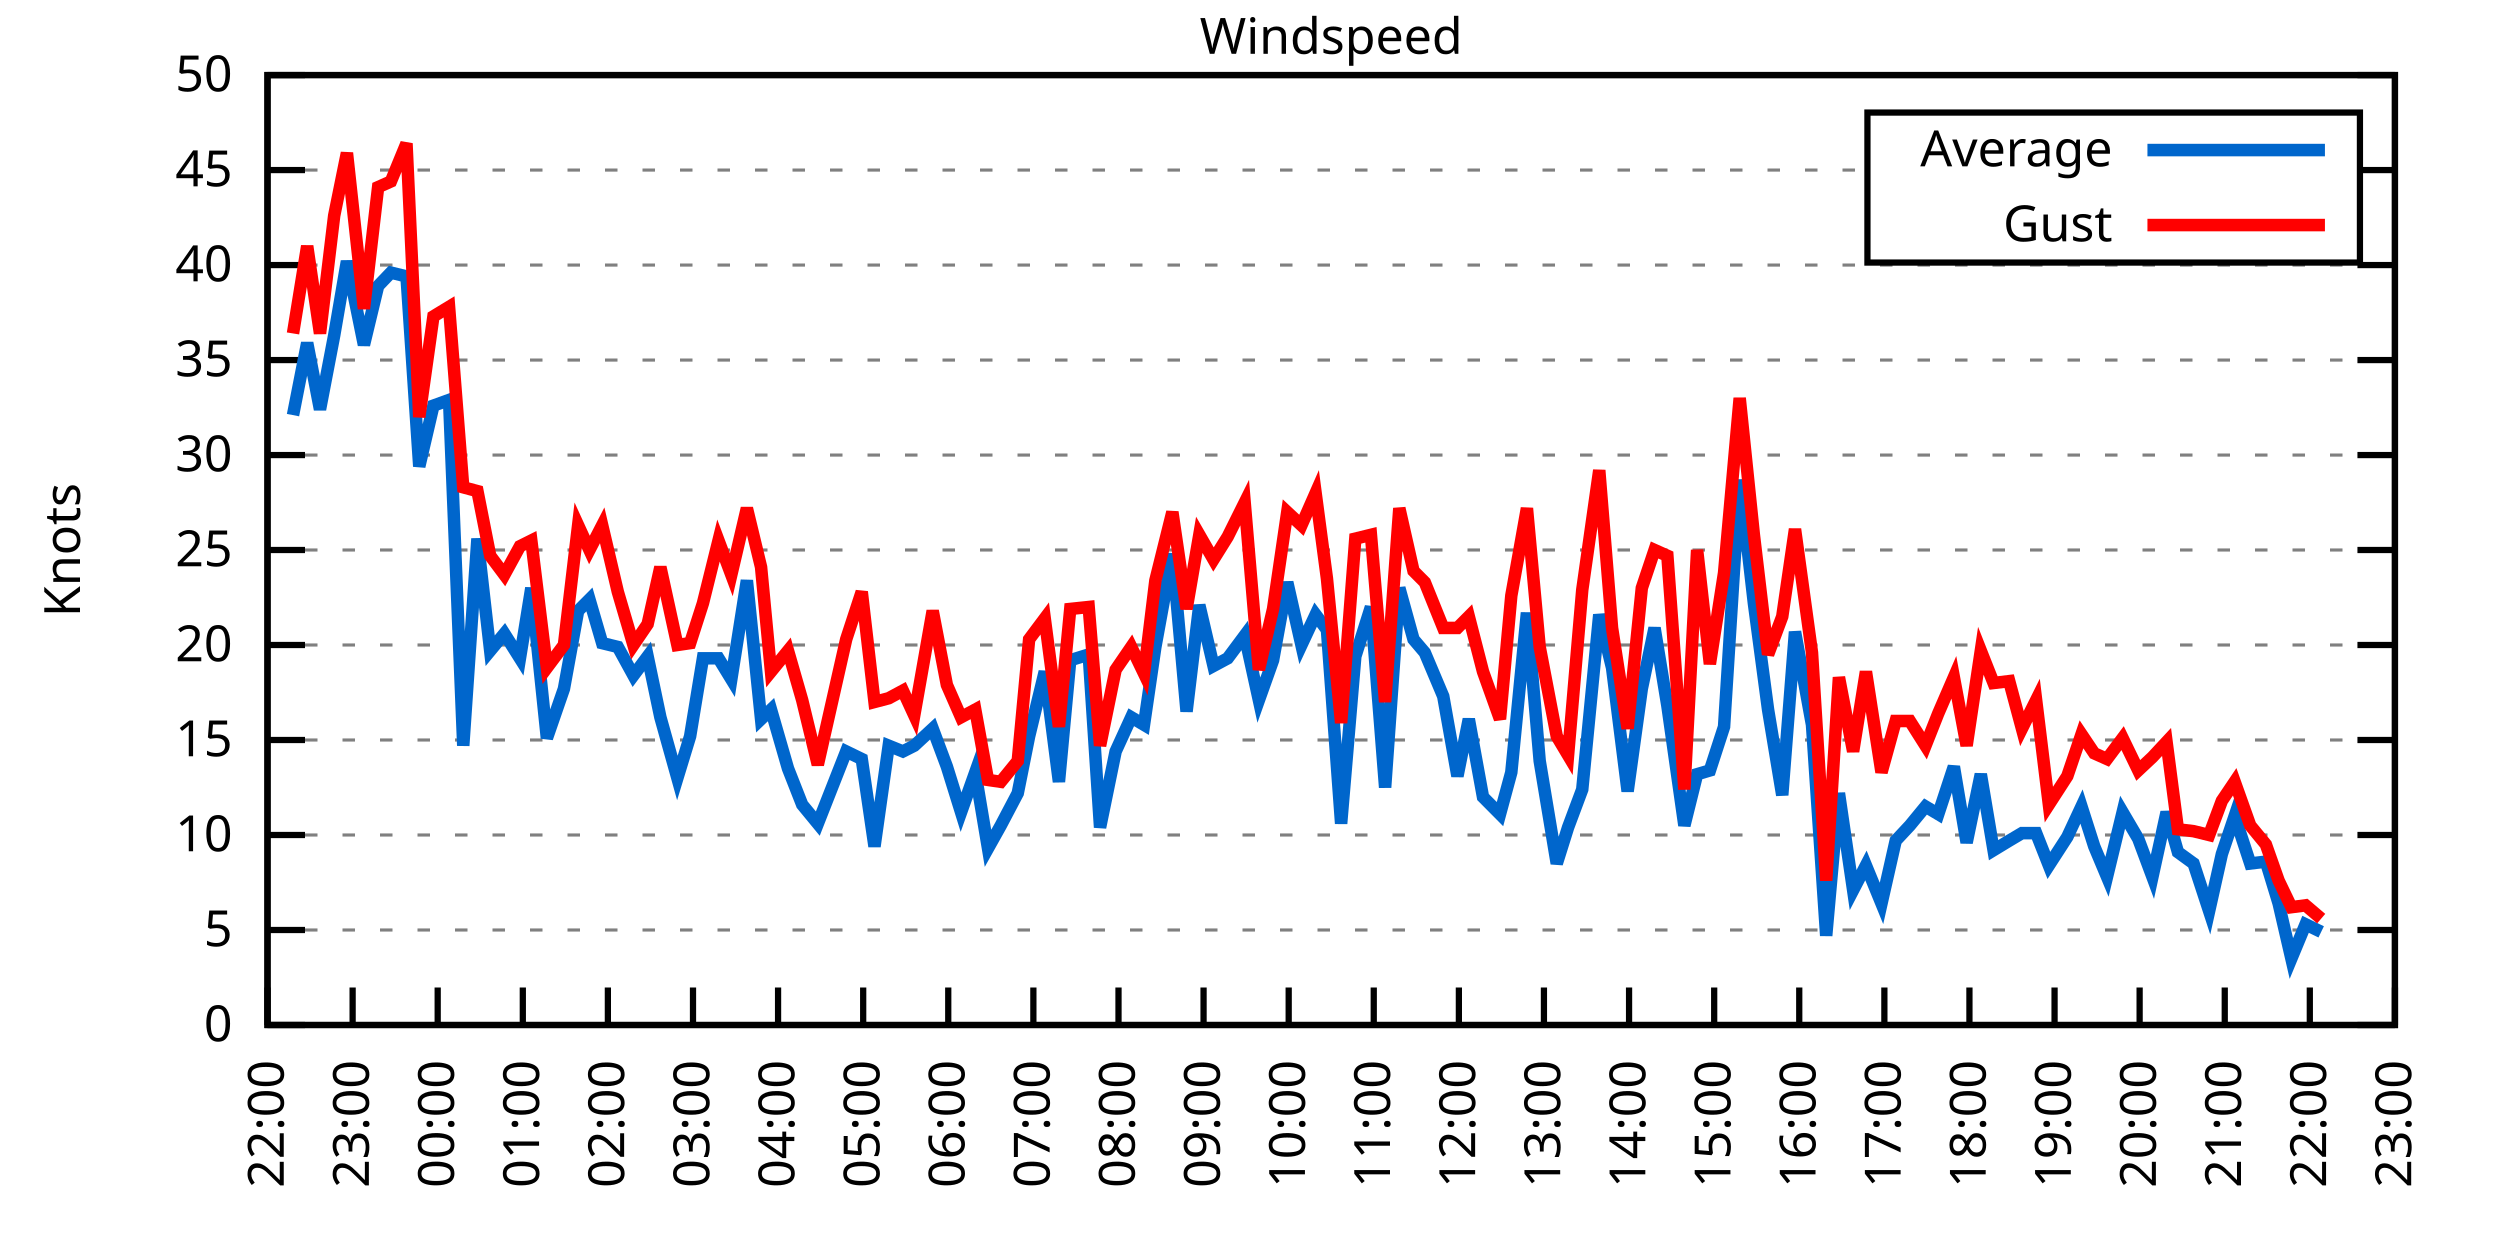
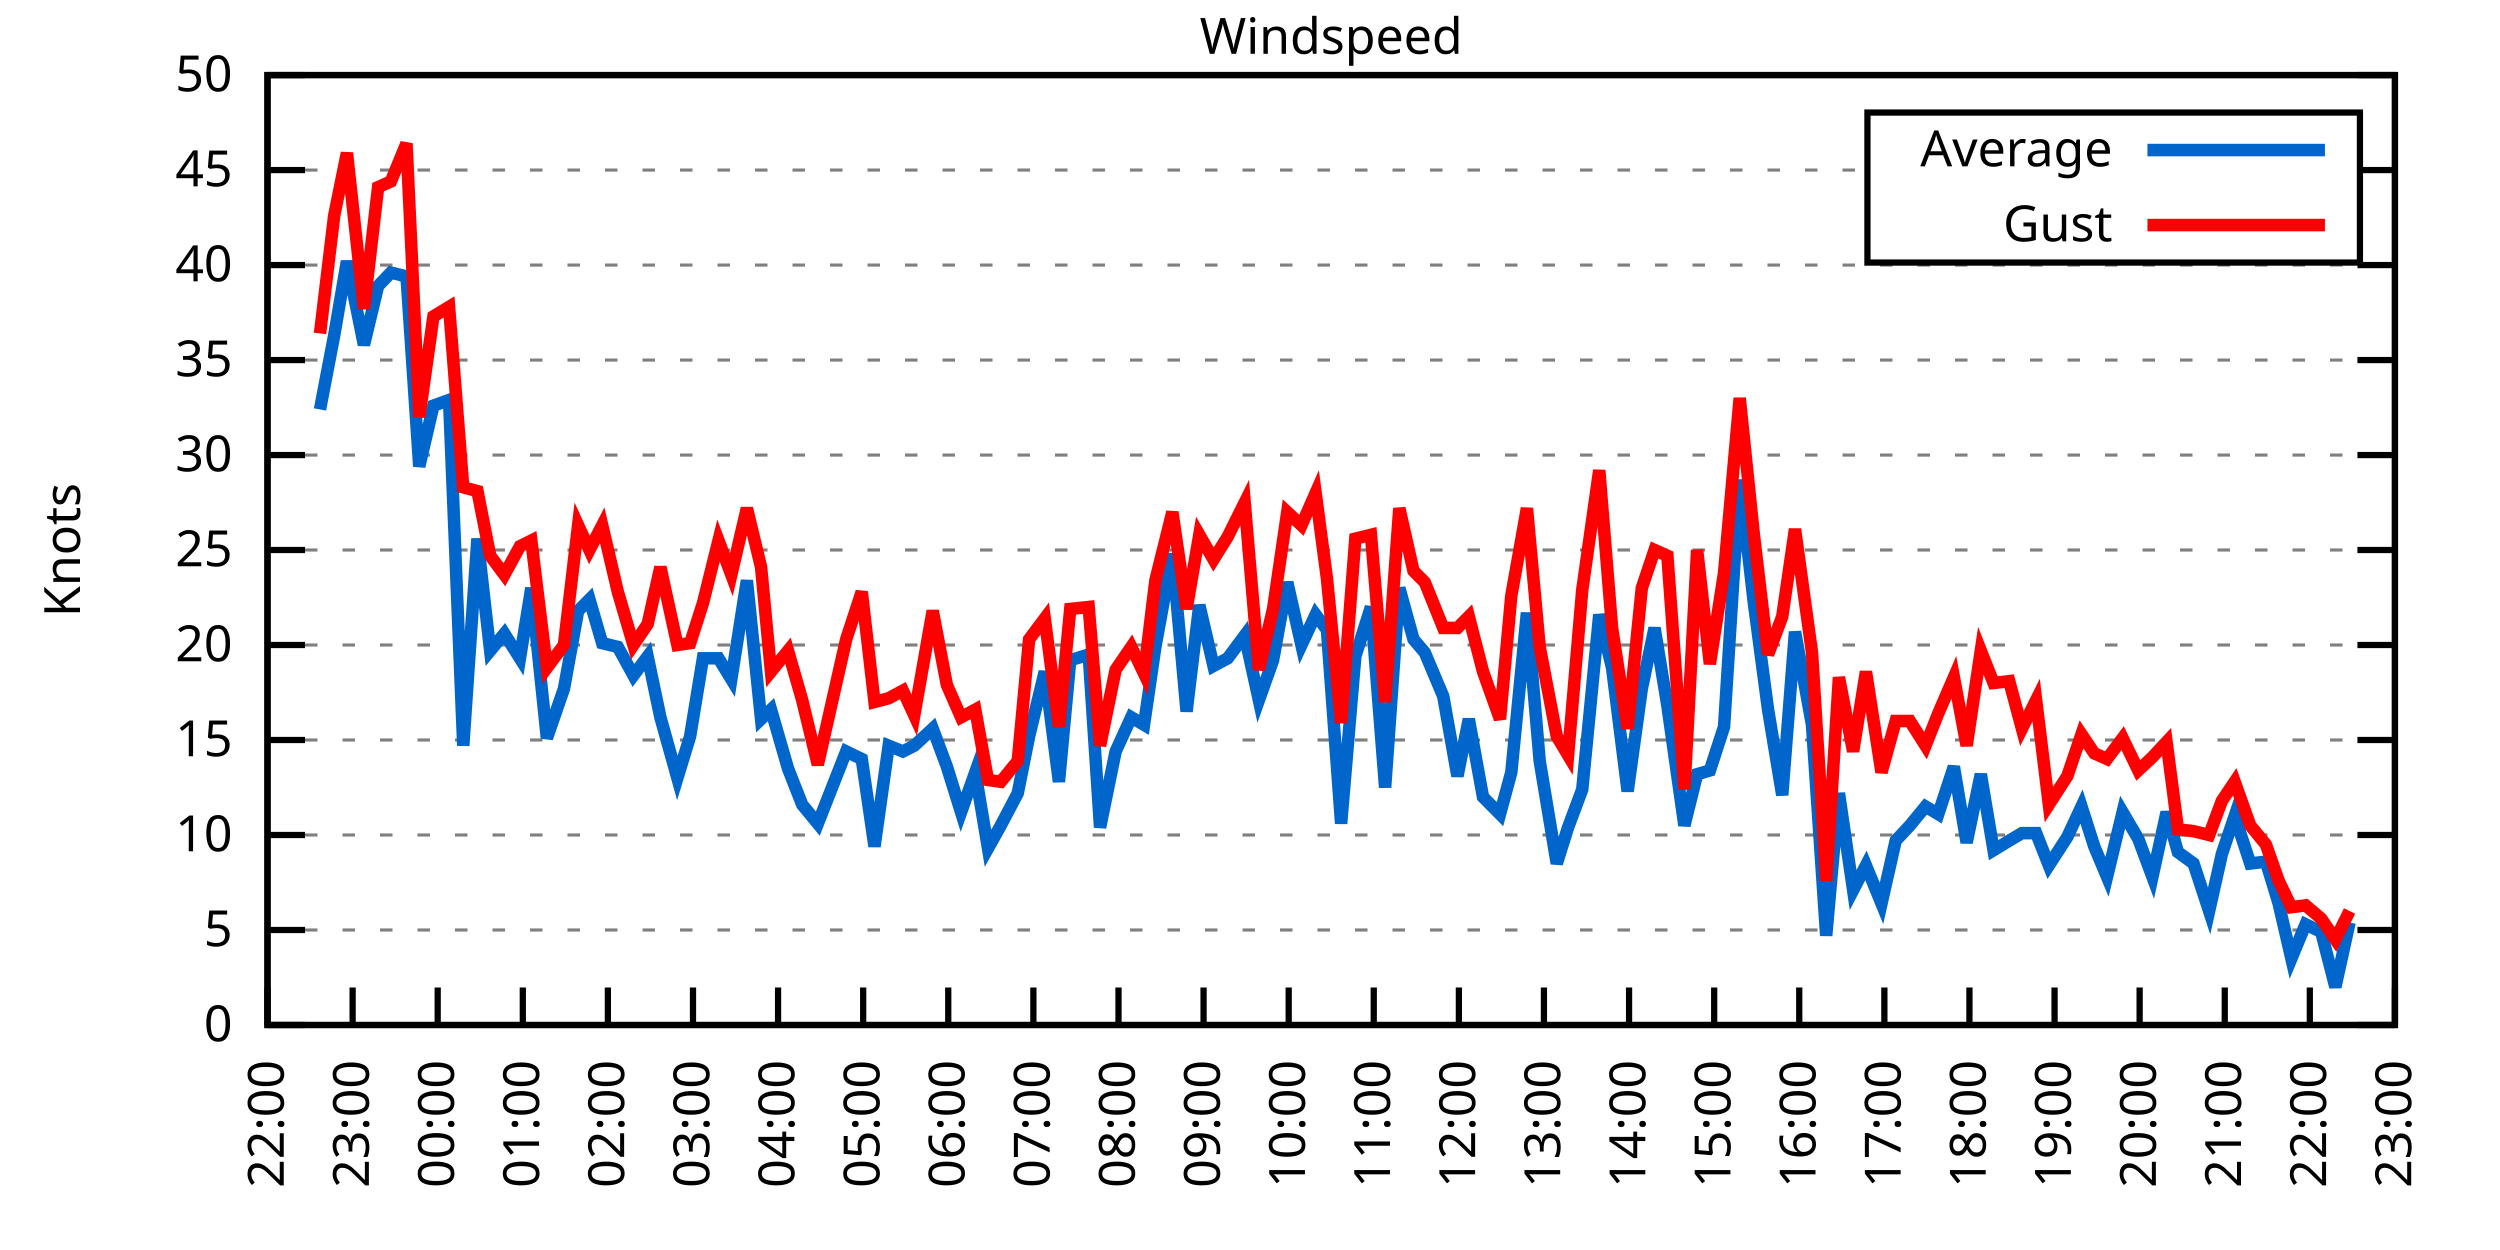
<svg xmlns="http://www.w3.org/2000/svg" xmlns:xlink="http://www.w3.org/1999/xlink" width="400" height="200" viewBox="0 0 400 200">
  <g id="gnuplot_canvas">
    <rect x="0" y="0" width="400" height="200" fill="none" />
    <defs>
      <circle id="gpDot" r="0.5" stroke-width="0.5" stroke="currentColor" />
      <path id="gpPt0" stroke-width="0.333" stroke="currentColor" d="M-1,0 h2 M0,-1 v2" />
      <path id="gpPt1" stroke-width="0.333" stroke="currentColor" d="M-1,-1 L1,1 M1,-1 L-1,1" />
      <path id="gpPt2" stroke-width="0.333" stroke="currentColor" d="M-1,0 L1,0 M0,-1 L0,1 M-1,-1 L1,1 M-1,1 L1,-1" />
      <rect id="gpPt3" stroke-width="0.333" stroke="currentColor" x="-1" y="-1" width="2" height="2" />
      <rect id="gpPt4" stroke-width="0.333" stroke="currentColor" fill="currentColor" x="-1" y="-1" width="2" height="2" />
      <circle id="gpPt5" stroke-width="0.333" stroke="currentColor" cx="0" cy="0" r="1" />
      <use xlink:href="#gpPt5" id="gpPt6" fill="currentColor" stroke="none" />
      <path id="gpPt7" stroke-width="0.333" stroke="currentColor" d="M0,-1.33 L-1.33,0.67 L1.33,0.67 z" />
      <use xlink:href="#gpPt7" id="gpPt8" fill="currentColor" stroke="none" />
      <use xlink:href="#gpPt7" id="gpPt9" stroke="currentColor" transform="rotate(180)" />
      <use xlink:href="#gpPt9" id="gpPt10" fill="currentColor" stroke="none" />
      <use xlink:href="#gpPt3" id="gpPt11" stroke="currentColor" transform="rotate(45)" />
      <use xlink:href="#gpPt11" id="gpPt12" fill="currentColor" stroke="none" />
      <path id="gpPt13" stroke-width="0.333" stroke="currentColor" d="M0,1.330 L1.265,0.411 L0.782,-1.067 L-0.782,-1.076 L-1.265,0.411 z" />
      <use xlink:href="#gpPt13" id="gpPt14" fill="currentColor" stroke="none" />
      <filter id="textbox" filterUnits="objectBoundingBox" x="0" y="0" height="1" width="1">
        <feFlood flood-color="white" flood-opacity="1" result="bgnd" />
        <feComposite in="SourceGraphic" in2="bgnd" operator="atop" />
      </filter>
      <filter id="greybox" filterUnits="objectBoundingBox" x="0" y="0" height="1" width="1">
        <feFlood flood-color="lightgrey" flood-opacity="1" result="grey" />
        <feComposite in="SourceGraphic" in2="grey" operator="atop" />
      </filter>
    </defs>
    <g fill="none" color="white" stroke="currentColor" stroke-width="1.00" stroke-linecap="butt" stroke-linejoin="miter">
</g>
    <g fill="none" color="black" stroke="currentColor" stroke-width="1.00" stroke-linecap="butt" stroke-linejoin="miter">
      <g stroke="none" shape-rendering="crispEdges">
        <polygon fill="rgb(255, 255, 255)" points="42.80,164.00 383.18,164.00 383.18,12.02 42.80,12.02 " />
      </g>
    </g>
    <g fill="none" color="black" stroke="currentColor" stroke-width="1.00" stroke-linecap="butt" stroke-linejoin="miter">
</g>
    <g fill="none" color="black" stroke="black" stroke-width="0.50" stroke-linecap="butt" stroke-linejoin="miter">
</g>
    <g fill="none" color="gray" stroke="currentColor" stroke-width="0.50" stroke-linecap="butt" stroke-linejoin="miter">
      <path stroke="gray" stroke-dasharray="2,4" class="gridline" d="M42.80,164.00 L383.19,164.00  " />
    </g>
    <g fill="none" color="gray" stroke="gray" stroke-width="1.00" stroke-linecap="butt" stroke-linejoin="miter">
</g>
    <g fill="none" color="black" stroke="currentColor" stroke-width="1.00" stroke-linecap="butt" stroke-linejoin="miter">
      <path stroke="black" d="M42.80,164.00 L48.80,164.00 M383.19,164.00 L377.19,164.00  " />
      <g transform="translate(37.20,166.60)" stroke="none" fill="black" font-family="Sans" font-size="8.00" text-anchor="end">
        <text>
          <tspan font-family="Sans"> 0</tspan>
        </text>
      </g>
    </g>
    <g fill="none" color="black" stroke="currentColor" stroke-width="1.00" stroke-linecap="butt" stroke-linejoin="miter">
</g>
    <g fill="none" color="black" stroke="black" stroke-width="0.50" stroke-linecap="butt" stroke-linejoin="miter">
</g>
    <g fill="none" color="gray" stroke="currentColor" stroke-width="0.50" stroke-linecap="butt" stroke-linejoin="miter">
      <path stroke="gray" stroke-dasharray="2,4" class="gridline" d="M42.80,148.80 L383.19,148.80  " />
    </g>
    <g fill="none" color="gray" stroke="gray" stroke-width="1.00" stroke-linecap="butt" stroke-linejoin="miter">
</g>
    <g fill="none" color="black" stroke="currentColor" stroke-width="1.00" stroke-linecap="butt" stroke-linejoin="miter">
      <path stroke="black" d="M42.80,148.80 L48.80,148.80 M383.19,148.80 L377.19,148.80  " />
      <g transform="translate(37.20,151.40)" stroke="none" fill="black" font-family="Sans" font-size="8.00" text-anchor="end">
        <text>
          <tspan font-family="Sans"> 5</tspan>
        </text>
      </g>
    </g>
    <g fill="none" color="black" stroke="currentColor" stroke-width="1.00" stroke-linecap="butt" stroke-linejoin="miter">
</g>
    <g fill="none" color="black" stroke="black" stroke-width="0.50" stroke-linecap="butt" stroke-linejoin="miter">
</g>
    <g fill="none" color="gray" stroke="currentColor" stroke-width="0.50" stroke-linecap="butt" stroke-linejoin="miter">
      <path stroke="gray" stroke-dasharray="2,4" class="gridline" d="M42.80,133.60 L383.19,133.60  " />
    </g>
    <g fill="none" color="gray" stroke="gray" stroke-width="1.00" stroke-linecap="butt" stroke-linejoin="miter">
</g>
    <g fill="none" color="black" stroke="currentColor" stroke-width="1.00" stroke-linecap="butt" stroke-linejoin="miter">
      <path stroke="black" d="M42.80,133.60 L48.80,133.60 M383.19,133.60 L377.19,133.60  " />
      <g transform="translate(37.20,136.20)" stroke="none" fill="black" font-family="Sans" font-size="8.00" text-anchor="end">
        <text>
          <tspan font-family="Sans"> 10</tspan>
        </text>
      </g>
    </g>
    <g fill="none" color="black" stroke="currentColor" stroke-width="1.00" stroke-linecap="butt" stroke-linejoin="miter">
</g>
    <g fill="none" color="black" stroke="black" stroke-width="0.50" stroke-linecap="butt" stroke-linejoin="miter">
</g>
    <g fill="none" color="gray" stroke="currentColor" stroke-width="0.50" stroke-linecap="butt" stroke-linejoin="miter">
      <path stroke="gray" stroke-dasharray="2,4" class="gridline" d="M42.80,118.40 L383.19,118.40  " />
    </g>
    <g fill="none" color="gray" stroke="gray" stroke-width="1.00" stroke-linecap="butt" stroke-linejoin="miter">
</g>
    <g fill="none" color="black" stroke="currentColor" stroke-width="1.00" stroke-linecap="butt" stroke-linejoin="miter">
      <path stroke="black" d="M42.80,118.40 L48.80,118.40 M383.19,118.40 L377.19,118.40  " />
      <g transform="translate(37.20,121.00)" stroke="none" fill="black" font-family="Sans" font-size="8.00" text-anchor="end">
        <text>
          <tspan font-family="Sans"> 15</tspan>
        </text>
      </g>
    </g>
    <g fill="none" color="black" stroke="currentColor" stroke-width="1.00" stroke-linecap="butt" stroke-linejoin="miter">
</g>
    <g fill="none" color="black" stroke="black" stroke-width="0.50" stroke-linecap="butt" stroke-linejoin="miter">
</g>
    <g fill="none" color="gray" stroke="currentColor" stroke-width="0.50" stroke-linecap="butt" stroke-linejoin="miter">
      <path stroke="gray" stroke-dasharray="2,4" class="gridline" d="M42.80,103.20 L383.19,103.20  " />
    </g>
    <g fill="none" color="gray" stroke="gray" stroke-width="1.00" stroke-linecap="butt" stroke-linejoin="miter">
</g>
    <g fill="none" color="black" stroke="currentColor" stroke-width="1.00" stroke-linecap="butt" stroke-linejoin="miter">
      <path stroke="black" d="M42.80,103.20 L48.80,103.20 M383.19,103.20 L377.19,103.20  " />
      <g transform="translate(37.20,105.80)" stroke="none" fill="black" font-family="Sans" font-size="8.00" text-anchor="end">
        <text>
          <tspan font-family="Sans"> 20</tspan>
        </text>
      </g>
    </g>
    <g fill="none" color="black" stroke="currentColor" stroke-width="1.00" stroke-linecap="butt" stroke-linejoin="miter">
</g>
    <g fill="none" color="black" stroke="black" stroke-width="0.50" stroke-linecap="butt" stroke-linejoin="miter">
</g>
    <g fill="none" color="gray" stroke="currentColor" stroke-width="0.50" stroke-linecap="butt" stroke-linejoin="miter">
      <path stroke="gray" stroke-dasharray="2,4" class="gridline" d="M42.80,88.00 L383.19,88.00  " />
    </g>
    <g fill="none" color="gray" stroke="gray" stroke-width="1.00" stroke-linecap="butt" stroke-linejoin="miter">
</g>
    <g fill="none" color="black" stroke="currentColor" stroke-width="1.00" stroke-linecap="butt" stroke-linejoin="miter">
      <path stroke="black" d="M42.80,88.00 L48.80,88.00 M383.19,88.00 L377.19,88.00  " />
      <g transform="translate(37.20,90.60)" stroke="none" fill="black" font-family="Sans" font-size="8.00" text-anchor="end">
        <text>
          <tspan font-family="Sans"> 25</tspan>
        </text>
      </g>
    </g>
    <g fill="none" color="black" stroke="currentColor" stroke-width="1.00" stroke-linecap="butt" stroke-linejoin="miter">
</g>
    <g fill="none" color="black" stroke="black" stroke-width="0.50" stroke-linecap="butt" stroke-linejoin="miter">
</g>
    <g fill="none" color="gray" stroke="currentColor" stroke-width="0.50" stroke-linecap="butt" stroke-linejoin="miter">
      <path stroke="gray" stroke-dasharray="2,4" class="gridline" d="M42.80,72.81 L383.19,72.81  " />
    </g>
    <g fill="none" color="gray" stroke="gray" stroke-width="1.00" stroke-linecap="butt" stroke-linejoin="miter">
</g>
    <g fill="none" color="black" stroke="currentColor" stroke-width="1.00" stroke-linecap="butt" stroke-linejoin="miter">
      <path stroke="black" d="M42.80,72.81 L48.80,72.81 M383.19,72.81 L377.19,72.81  " />
      <g transform="translate(37.20,75.41)" stroke="none" fill="black" font-family="Sans" font-size="8.00" text-anchor="end">
        <text>
          <tspan font-family="Sans"> 30</tspan>
        </text>
      </g>
    </g>
    <g fill="none" color="black" stroke="currentColor" stroke-width="1.00" stroke-linecap="butt" stroke-linejoin="miter">
</g>
    <g fill="none" color="black" stroke="black" stroke-width="0.50" stroke-linecap="butt" stroke-linejoin="miter">
</g>
    <g fill="none" color="gray" stroke="currentColor" stroke-width="0.50" stroke-linecap="butt" stroke-linejoin="miter">
      <path stroke="gray" stroke-dasharray="2,4" class="gridline" d="M42.80,57.61 L383.19,57.61  " />
    </g>
    <g fill="none" color="gray" stroke="gray" stroke-width="1.00" stroke-linecap="butt" stroke-linejoin="miter">
</g>
    <g fill="none" color="black" stroke="currentColor" stroke-width="1.00" stroke-linecap="butt" stroke-linejoin="miter">
      <path stroke="black" d="M42.80,57.61 L48.80,57.61 M383.19,57.61 L377.19,57.61  " />
      <g transform="translate(37.20,60.21)" stroke="none" fill="black" font-family="Sans" font-size="8.00" text-anchor="end">
        <text>
          <tspan font-family="Sans"> 35</tspan>
        </text>
      </g>
    </g>
    <g fill="none" color="black" stroke="currentColor" stroke-width="1.00" stroke-linecap="butt" stroke-linejoin="miter">
</g>
    <g fill="none" color="black" stroke="black" stroke-width="0.50" stroke-linecap="butt" stroke-linejoin="miter">
</g>
    <g fill="none" color="gray" stroke="currentColor" stroke-width="0.50" stroke-linecap="butt" stroke-linejoin="miter">
      <path stroke="gray" stroke-dasharray="2,4" class="gridline" d="M42.80,42.41 L383.19,42.41  " />
    </g>
    <g fill="none" color="gray" stroke="gray" stroke-width="1.00" stroke-linecap="butt" stroke-linejoin="miter">
</g>
    <g fill="none" color="black" stroke="currentColor" stroke-width="1.00" stroke-linecap="butt" stroke-linejoin="miter">
      <path stroke="black" d="M42.80,42.41 L48.80,42.41 M383.19,42.41 L377.19,42.41  " />
      <g transform="translate(37.20,45.01)" stroke="none" fill="black" font-family="Sans" font-size="8.00" text-anchor="end">
        <text>
          <tspan font-family="Sans"> 40</tspan>
        </text>
      </g>
    </g>
    <g fill="none" color="black" stroke="currentColor" stroke-width="1.00" stroke-linecap="butt" stroke-linejoin="miter">
</g>
    <g fill="none" color="black" stroke="black" stroke-width="0.50" stroke-linecap="butt" stroke-linejoin="miter">
</g>
    <g fill="none" color="gray" stroke="currentColor" stroke-width="0.50" stroke-linecap="butt" stroke-linejoin="miter">
      <path stroke="gray" stroke-dasharray="2,4" class="gridline" d="M42.80,27.21 L298.79,27.21 M377.59,27.21 L383.19,27.21  " />
    </g>
    <g fill="none" color="gray" stroke="gray" stroke-width="1.00" stroke-linecap="butt" stroke-linejoin="miter">
</g>
    <g fill="none" color="black" stroke="currentColor" stroke-width="1.00" stroke-linecap="butt" stroke-linejoin="miter">
      <path stroke="black" d="M42.80,27.21 L48.80,27.21 M383.19,27.21 L377.19,27.21  " />
      <g transform="translate(37.20,29.81)" stroke="none" fill="black" font-family="Sans" font-size="8.00" text-anchor="end">
        <text>
          <tspan font-family="Sans"> 45</tspan>
        </text>
      </g>
    </g>
    <g fill="none" color="black" stroke="currentColor" stroke-width="1.00" stroke-linecap="butt" stroke-linejoin="miter">
</g>
    <g fill="none" color="black" stroke="black" stroke-width="0.50" stroke-linecap="butt" stroke-linejoin="miter">
</g>
    <g fill="none" color="gray" stroke="currentColor" stroke-width="0.50" stroke-linecap="butt" stroke-linejoin="miter">
      <path stroke="gray" stroke-dasharray="2,4" class="gridline" d="M42.80,12.01 L383.19,12.01  " />
    </g>
    <g fill="none" color="gray" stroke="gray" stroke-width="1.00" stroke-linecap="butt" stroke-linejoin="miter">
</g>
    <g fill="none" color="black" stroke="currentColor" stroke-width="1.00" stroke-linecap="butt" stroke-linejoin="miter">
      <path stroke="black" d="M42.80,12.01 L48.80,12.01 M383.19,12.01 L377.19,12.01  " />
      <g transform="translate(37.20,14.61)" stroke="none" fill="black" font-family="Sans" font-size="8.00" text-anchor="end">
        <text>
          <tspan font-family="Sans"> 50</tspan>
        </text>
      </g>
    </g>
    <g fill="none" color="black" stroke="currentColor" stroke-width="1.00" stroke-linecap="butt" stroke-linejoin="miter">
      <path stroke="black" d="M42.80,164.00 L42.80,158.00  " />
      <g transform="translate(45.40,169.60) rotate(270.00)" stroke="none" fill="black" font-family="Sans" font-size="8.00" text-anchor="end">
        <text>
          <tspan font-family="Sans">22:00</tspan>
        </text>
      </g>
    </g>
    <g fill="none" color="black" stroke="currentColor" stroke-width="1.00" stroke-linecap="butt" stroke-linejoin="miter">
      <path stroke="black" d="M56.42,164.00 L56.42,158.00  " />
      <g transform="translate(59.02,169.60) rotate(270.00)" stroke="none" fill="black" font-family="Sans" font-size="8.00" text-anchor="end">
        <text>
          <tspan font-family="Sans">23:00</tspan>
        </text>
      </g>
    </g>
    <g fill="none" color="black" stroke="currentColor" stroke-width="1.00" stroke-linecap="butt" stroke-linejoin="miter">
      <path stroke="black" d="M70.03,164.00 L70.03,158.00  " />
      <g transform="translate(72.63,169.60) rotate(270.00)" stroke="none" fill="black" font-family="Sans" font-size="8.00" text-anchor="end">
        <text>
          <tspan font-family="Sans">00:00</tspan>
        </text>
      </g>
    </g>
    <g fill="none" color="black" stroke="currentColor" stroke-width="1.00" stroke-linecap="butt" stroke-linejoin="miter">
      <path stroke="black" d="M83.65,164.00 L83.65,158.00  " />
      <g transform="translate(86.25,169.60) rotate(270.00)" stroke="none" fill="black" font-family="Sans" font-size="8.00" text-anchor="end">
        <text>
          <tspan font-family="Sans">01:00</tspan>
        </text>
      </g>
    </g>
    <g fill="none" color="black" stroke="currentColor" stroke-width="1.00" stroke-linecap="butt" stroke-linejoin="miter">
      <path stroke="black" d="M97.26,164.00 L97.26,158.00  " />
      <g transform="translate(99.86,169.60) rotate(270.00)" stroke="none" fill="black" font-family="Sans" font-size="8.00" text-anchor="end">
        <text>
          <tspan font-family="Sans">02:00</tspan>
        </text>
      </g>
    </g>
    <g fill="none" color="black" stroke="currentColor" stroke-width="1.00" stroke-linecap="butt" stroke-linejoin="miter">
      <path stroke="black" d="M110.88,164.00 L110.88,158.00  " />
      <g transform="translate(113.48,169.60) rotate(270.00)" stroke="none" fill="black" font-family="Sans" font-size="8.00" text-anchor="end">
        <text>
          <tspan font-family="Sans">03:00</tspan>
        </text>
      </g>
    </g>
    <g fill="none" color="black" stroke="currentColor" stroke-width="1.00" stroke-linecap="butt" stroke-linejoin="miter">
      <path stroke="black" d="M124.49,164.00 L124.49,158.00  " />
      <g transform="translate(127.09,169.60) rotate(270.00)" stroke="none" fill="black" font-family="Sans" font-size="8.00" text-anchor="end">
        <text>
          <tspan font-family="Sans">04:00</tspan>
        </text>
      </g>
    </g>
    <g fill="none" color="black" stroke="currentColor" stroke-width="1.00" stroke-linecap="butt" stroke-linejoin="miter">
      <path stroke="black" d="M138.11,164.00 L138.11,158.00  " />
      <g transform="translate(140.71,169.60) rotate(270.00)" stroke="none" fill="black" font-family="Sans" font-size="8.00" text-anchor="end">
        <text>
          <tspan font-family="Sans">05:00</tspan>
        </text>
      </g>
    </g>
    <g fill="none" color="black" stroke="currentColor" stroke-width="1.00" stroke-linecap="butt" stroke-linejoin="miter">
      <path stroke="black" d="M151.72,164.00 L151.72,158.00  " />
      <g transform="translate(154.32,169.60) rotate(270.00)" stroke="none" fill="black" font-family="Sans" font-size="8.00" text-anchor="end">
        <text>
          <tspan font-family="Sans">06:00</tspan>
        </text>
      </g>
    </g>
    <g fill="none" color="black" stroke="currentColor" stroke-width="1.00" stroke-linecap="butt" stroke-linejoin="miter">
      <path stroke="black" d="M165.34,164.00 L165.34,158.00  " />
      <g transform="translate(167.94,169.60) rotate(270.00)" stroke="none" fill="black" font-family="Sans" font-size="8.00" text-anchor="end">
        <text>
          <tspan font-family="Sans">07:00</tspan>
        </text>
      </g>
    </g>
    <g fill="none" color="black" stroke="currentColor" stroke-width="1.00" stroke-linecap="butt" stroke-linejoin="miter">
      <path stroke="black" d="M178.96,164.00 L178.96,158.00  " />
      <g transform="translate(181.56,169.60) rotate(270.00)" stroke="none" fill="black" font-family="Sans" font-size="8.00" text-anchor="end">
        <text>
          <tspan font-family="Sans">08:00</tspan>
        </text>
      </g>
    </g>
    <g fill="none" color="black" stroke="currentColor" stroke-width="1.00" stroke-linecap="butt" stroke-linejoin="miter">
      <path stroke="black" d="M192.57,164.00 L192.57,158.00  " />
      <g transform="translate(195.17,169.60) rotate(270.00)" stroke="none" fill="black" font-family="Sans" font-size="8.00" text-anchor="end">
        <text>
          <tspan font-family="Sans">09:00</tspan>
        </text>
      </g>
    </g>
    <g fill="none" color="black" stroke="currentColor" stroke-width="1.00" stroke-linecap="butt" stroke-linejoin="miter">
      <path stroke="black" d="M206.19,164.00 L206.19,158.00  " />
      <g transform="translate(208.79,169.60) rotate(270.00)" stroke="none" fill="black" font-family="Sans" font-size="8.00" text-anchor="end">
        <text>
          <tspan font-family="Sans">10:00</tspan>
        </text>
      </g>
    </g>
    <g fill="none" color="black" stroke="currentColor" stroke-width="1.00" stroke-linecap="butt" stroke-linejoin="miter">
      <path stroke="black" d="M219.80,164.00 L219.80,158.00  " />
      <g transform="translate(222.40,169.60) rotate(270.00)" stroke="none" fill="black" font-family="Sans" font-size="8.00" text-anchor="end">
        <text>
          <tspan font-family="Sans">11:00</tspan>
        </text>
      </g>
    </g>
    <g fill="none" color="black" stroke="currentColor" stroke-width="1.00" stroke-linecap="butt" stroke-linejoin="miter">
      <path stroke="black" d="M233.42,164.00 L233.42,158.00  " />
      <g transform="translate(236.02,169.60) rotate(270.00)" stroke="none" fill="black" font-family="Sans" font-size="8.00" text-anchor="end">
        <text>
          <tspan font-family="Sans">12:00</tspan>
        </text>
      </g>
    </g>
    <g fill="none" color="black" stroke="currentColor" stroke-width="1.00" stroke-linecap="butt" stroke-linejoin="miter">
      <path stroke="black" d="M247.03,164.00 L247.03,158.00  " />
      <g transform="translate(249.63,169.60) rotate(270.00)" stroke="none" fill="black" font-family="Sans" font-size="8.00" text-anchor="end">
        <text>
          <tspan font-family="Sans">13:00</tspan>
        </text>
      </g>
    </g>
    <g fill="none" color="black" stroke="currentColor" stroke-width="1.00" stroke-linecap="butt" stroke-linejoin="miter">
      <path stroke="black" d="M260.65,164.00 L260.65,158.00  " />
      <g transform="translate(263.25,169.60) rotate(270.00)" stroke="none" fill="black" font-family="Sans" font-size="8.00" text-anchor="end">
        <text>
          <tspan font-family="Sans">14:00</tspan>
        </text>
      </g>
    </g>
    <g fill="none" color="black" stroke="currentColor" stroke-width="1.00" stroke-linecap="butt" stroke-linejoin="miter">
      <path stroke="black" d="M274.27,164.00 L274.27,158.00  " />
      <g transform="translate(276.87,169.60) rotate(270.00)" stroke="none" fill="black" font-family="Sans" font-size="8.00" text-anchor="end">
        <text>
          <tspan font-family="Sans">15:00</tspan>
        </text>
      </g>
    </g>
    <g fill="none" color="black" stroke="currentColor" stroke-width="1.00" stroke-linecap="butt" stroke-linejoin="miter">
      <path stroke="black" d="M287.88,164.00 L287.88,158.00  " />
      <g transform="translate(290.48,169.60) rotate(270.00)" stroke="none" fill="black" font-family="Sans" font-size="8.00" text-anchor="end">
        <text>
          <tspan font-family="Sans">16:00</tspan>
        </text>
      </g>
    </g>
    <g fill="none" color="black" stroke="currentColor" stroke-width="1.00" stroke-linecap="butt" stroke-linejoin="miter">
      <path stroke="black" d="M301.50,164.00 L301.50,158.00  " />
      <g transform="translate(304.10,169.60) rotate(270.00)" stroke="none" fill="black" font-family="Sans" font-size="8.00" text-anchor="end">
        <text>
          <tspan font-family="Sans">17:00</tspan>
        </text>
      </g>
    </g>
    <g fill="none" color="black" stroke="currentColor" stroke-width="1.00" stroke-linecap="butt" stroke-linejoin="miter">
      <path stroke="black" d="M315.11,164.00 L315.11,158.00  " />
      <g transform="translate(317.71,169.60) rotate(270.00)" stroke="none" fill="black" font-family="Sans" font-size="8.00" text-anchor="end">
        <text>
          <tspan font-family="Sans">18:00</tspan>
        </text>
      </g>
    </g>
    <g fill="none" color="black" stroke="currentColor" stroke-width="1.00" stroke-linecap="butt" stroke-linejoin="miter">
      <path stroke="black" d="M328.73,164.00 L328.73,158.00  " />
      <g transform="translate(331.33,169.60) rotate(270.00)" stroke="none" fill="black" font-family="Sans" font-size="8.00" text-anchor="end">
        <text>
          <tspan font-family="Sans">19:00</tspan>
        </text>
      </g>
    </g>
    <g fill="none" color="black" stroke="currentColor" stroke-width="1.00" stroke-linecap="butt" stroke-linejoin="miter">
      <path stroke="black" d="M342.34,164.00 L342.34,158.00  " />
      <g transform="translate(344.94,169.60) rotate(270.00)" stroke="none" fill="black" font-family="Sans" font-size="8.00" text-anchor="end">
        <text>
          <tspan font-family="Sans">20:00</tspan>
        </text>
      </g>
    </g>
    <g fill="none" color="black" stroke="currentColor" stroke-width="1.00" stroke-linecap="butt" stroke-linejoin="miter">
      <path stroke="black" d="M355.96,164.00 L355.96,158.00  " />
      <g transform="translate(358.56,169.60) rotate(270.00)" stroke="none" fill="black" font-family="Sans" font-size="8.00" text-anchor="end">
        <text>
          <tspan font-family="Sans">21:00</tspan>
        </text>
      </g>
    </g>
    <g fill="none" color="black" stroke="currentColor" stroke-width="1.00" stroke-linecap="butt" stroke-linejoin="miter">
      <path stroke="black" d="M369.57,164.00 L369.57,158.00  " />
      <g transform="translate(372.17,169.60) rotate(270.00)" stroke="none" fill="black" font-family="Sans" font-size="8.00" text-anchor="end">
        <text>
          <tspan font-family="Sans">22:00</tspan>
        </text>
      </g>
    </g>
    <g fill="none" color="black" stroke="currentColor" stroke-width="1.00" stroke-linecap="butt" stroke-linejoin="miter">
      <path stroke="black" d="M383.19,164.00 L383.19,158.00  " />
      <g transform="translate(385.79,169.60) rotate(270.00)" stroke="none" fill="black" font-family="Sans" font-size="8.00" text-anchor="end">
        <text>
          <tspan font-family="Sans">23:00</tspan>
        </text>
      </g>
    </g>
    <g fill="none" color="black" stroke="currentColor" stroke-width="1.00" stroke-linecap="butt" stroke-linejoin="miter">
</g>
    <g fill="none" color="black" stroke="currentColor" stroke-width="1.00" stroke-linecap="butt" stroke-linejoin="miter">
      <path stroke="black" d="M42.80,12.01 L42.80,164.00 L383.19,164.00 L383.19,12.01 L42.80,12.01 Z  " />
    </g>
    <g fill="none" color="black" stroke="currentColor" stroke-width="1.00" stroke-linecap="butt" stroke-linejoin="miter">
</g>
    <g fill="none" color="black" stroke="currentColor" stroke-width="1.00" stroke-linecap="butt" stroke-linejoin="miter">
      <path stroke="black" d="M298.79,42.01 L298.79,18.01 L377.59,18.01 L377.59,42.01 L298.79,42.01 Z  " />
    </g>
    <g id="Windspeed_plot_1">
      <g fill="none" color="white" stroke="black" stroke-width="2.00" stroke-linecap="butt" stroke-linejoin="miter">
</g>
      <g fill="none" color="black" stroke="currentColor" stroke-width="2.00" stroke-linecap="butt" stroke-linejoin="miter">
        <g transform="translate(337.99,26.61)" stroke="none" fill="black" font-family="Sans" font-size="8.00" text-anchor="end">
          <text>
            <tspan font-family="Sans">Average</tspan>
          </text>
        </g>
      </g>
      <g fill="none" color="black" stroke="currentColor" stroke-width="2.00" stroke-linecap="butt" stroke-linejoin="miter">
-         <path stroke="rgb(  0, 102, 204)" d="M343.59,24.01 L371.99,24.01 M46.88,66.42 L49.15,54.87 L51.20,65.51 L53.47,53.66 L55.51,41.80 L58.23,55.18   L60.50,45.75 L62.54,43.62 L65.04,44.23 L67.08,74.63 L69.35,64.90 L71.85,63.99 L74.12,119.31 L76.39,86.18   L78.43,104.12 L80.70,101.38 L83.19,105.33 L85.01,94.08 L87.50,118.10 L90.23,110.20 L92.50,97.73 L94.31,95.91   L96.35,102.90 L98.85,103.51 L101.35,108.07 L103.62,105.03 L105.66,114.76 L108.38,124.48 L110.42,117.80 L112.47,105.33   L114.96,105.33 L117.01,108.68 L119.50,92.87 L121.77,115.06 L123.36,113.54 L126.08,122.96 L128.35,128.74 L130.85,131.78   L135.39,120.23 L137.88,121.44 L139.92,135.43 L142.19,119.31 L144.46,120.23 L146.28,119.31 L149.23,116.58 L151.50,122.66   L153.77,129.95 L156.04,123.57 L158.08,135.73 L160.12,132.08 L162.84,126.91 L164.66,117.80 L167.16,107.46 L169.43,125.09   L171.24,105.64 L174.19,104.72 L176.01,132.39 L178.50,120.23 L181.00,114.76 L183.04,115.97 L184.86,103.51 L187.58,88.61   L189.85,113.84 L191.89,96.82 L194.16,106.55 L196.43,105.33 L199.15,101.68 L201.42,112.02 L203.69,105.64 L205.96,93.17   L208.23,103.20 L210.50,98.34 L212.31,100.77 L214.58,131.78 L216.85,105.03 L219.35,97.12 L221.62,126.00 L223.89,94.08   L226.16,102.29 L227.97,104.42 L230.92,111.41 L233.19,124.18 L235.01,115.06 L237.28,127.52 L240.00,130.26 L241.81,123.57   L244.31,98.04 L246.35,121.75 L249.08,138.16 L250.89,132.39 L253.16,126.31 L255.88,98.34 L257.93,106.85 L260.42,126.61   L262.69,110.20 L264.73,100.47 L266.78,112.93 L269.50,132.08 L271.54,123.87 L273.58,123.27 L275.85,116.28 L278.35,76.76   L280.62,96.52 L282.89,113.54 L285.16,127.22 L287.20,101.08 L289.92,115.97 L292.19,149.71 L294.23,126.91 L296.50,142.42   L298.55,138.47 L301.04,144.55 L303.31,134.51 L305.58,132.08 L308.08,129.04 L310.12,130.26 L312.62,122.66 L314.66,134.82   L316.93,123.87 L318.97,136.03 L321.47,134.51 L323.51,133.30 L325.78,133.30 L327.82,138.47 L330.77,133.91 L333.04,129.04   L335.08,135.43 L337.12,140.29 L339.62,129.95 L342.12,134.21 L344.39,140.29 L346.65,129.95 L348.47,136.34 L350.97,138.16   L353.46,145.76 L355.50,136.64 L357.55,130.56 L360.04,138.16 L362.54,137.86 L364.58,144.55 L366.62,153.36 L368.89,147.89   L371.39,149.10  " />
+         <path stroke="rgb(  0, 102, 204)" d="M343.59,24.01 L371.99,24.01 M51.20,65.51 L53.47,53.66 L55.51,41.80 L58.23,55.18 L60.50,45.75 L62.54,43.62   L65.04,44.23 L67.08,74.63 L69.35,64.90 L71.85,63.99 L74.12,119.31 L76.39,86.18 L78.43,104.12 L80.70,101.38   L83.19,105.33 L85.01,94.08 L87.50,118.10 L90.23,110.20 L92.50,97.73 L94.31,95.91 L96.35,102.90 L98.85,103.51   L101.35,108.07 L103.62,105.03 L105.66,114.76 L108.38,124.48 L110.42,117.80 L112.47,105.33 L114.96,105.33 L117.01,108.68   L119.50,92.87 L121.77,115.06 L123.36,113.54 L126.08,122.96 L128.35,128.74 L130.85,131.78 L135.39,120.23 L137.88,121.44   L139.92,135.43 L142.19,119.31 L144.46,120.23 L146.28,119.31 L149.23,116.58 L151.50,122.66 L153.77,129.95 L156.04,123.57   L158.08,135.73 L160.12,132.08 L162.84,126.91 L164.66,117.80 L167.16,107.46 L169.43,125.09 L171.24,105.64 L174.19,104.72   L176.01,132.39 L178.50,120.23 L181.00,114.76 L183.04,115.97 L184.86,103.51 L187.58,88.61 L189.85,113.84 L191.89,96.82   L194.16,106.55 L196.43,105.33 L199.15,101.68 L201.42,112.02 L203.69,105.64 L205.96,93.17 L208.23,103.20 L210.50,98.34   L212.31,100.77 L214.58,131.78 L216.85,105.03 L219.35,97.12 L221.62,126.00 L223.89,94.08 L226.16,102.29 L227.97,104.42   L230.92,111.41 L233.19,124.18 L235.01,115.06 L237.28,127.52 L240.00,130.26 L241.81,123.57 L244.31,98.04 L246.35,121.75   L249.08,138.16 L250.89,132.39 L253.16,126.31 L255.88,98.34 L257.93,106.85 L260.42,126.61 L262.69,110.20 L264.73,100.47   L266.78,112.93 L269.50,132.08 L271.54,123.87 L273.58,123.27 L275.85,116.28 L278.35,76.76 L280.62,96.52 L282.89,113.54   L285.16,127.22 L287.20,101.08 L289.92,115.97 L292.19,149.71 L294.23,126.91 L296.50,142.42 L298.55,138.47 L301.04,144.55   L303.31,134.51 L305.58,132.08 L308.08,129.04 L310.12,130.26 L312.62,122.66 L314.66,134.82 L316.93,123.87 L318.97,136.03   L321.47,134.51 L323.51,133.30 L325.78,133.30 L327.82,138.47 L330.77,133.91 L333.04,129.04 L335.08,135.43 L337.12,140.29   L339.62,129.95 L342.12,134.21 L344.39,140.29 L346.65,129.95 L348.47,136.34 L350.97,138.16 L353.46,145.76 L355.50,136.64   L357.55,130.56 L360.04,138.16 L362.54,137.86 L364.58,144.55 L366.62,153.36 L368.89,147.89 L371.39,149.10 L373.66,157.92   L375.93,147.59  " />
      </g>
    </g>
    <g id="Windspeed_plot_2">
      <g fill="none" color="black" stroke="currentColor" stroke-width="2.00" stroke-linecap="butt" stroke-linejoin="miter">
        <g transform="translate(337.99,38.61)" stroke="none" fill="black" font-family="Sans" font-size="8.00" text-anchor="end">
          <text>
            <tspan font-family="Sans">Gust</tspan>
          </text>
        </g>
      </g>
      <g fill="none" color="black" stroke="currentColor" stroke-width="2.00" stroke-linecap="butt" stroke-linejoin="miter">
-         <path stroke="rgb(255,   0,   0)" d="M343.59,36.01 L371.99,36.01 M46.88,53.35 L49.15,39.37 L51.20,53.35 L53.47,34.50 L55.51,24.47 L58.23,49.40   L60.50,29.94 L62.54,29.03 L65.04,22.95 L67.08,66.73 L69.35,50.62 L71.85,49.10 L74.12,77.97 L76.39,78.58   L78.43,88.92 L80.70,91.96 L83.19,87.40 L85.01,86.49 L87.50,106.85 L90.23,103.20 L92.50,84.05 L94.31,88.00   L96.35,84.05 L98.85,94.69 L101.35,103.20 L103.62,99.86 L105.66,90.74 L108.38,103.20 L110.42,102.90 L112.47,96.52   L114.96,86.49 L117.01,91.96 L119.50,81.32 L121.77,90.74 L123.36,107.46 L126.08,104.12 L128.35,112.02 L130.85,122.35   L135.39,102.29 L137.88,94.69 L139.92,112.32 L142.19,111.72 L144.46,110.50 L146.28,114.45 L149.23,97.73 L151.50,109.59   L153.77,114.76 L156.04,113.54 L158.08,124.79 L160.12,125.09 L162.84,121.75 L164.66,102.29 L167.16,98.95 L169.43,116.28   L171.24,97.43 L174.19,97.12 L176.01,119.31 L178.50,107.16 L181.00,103.51 L183.04,107.76 L184.86,92.87 L187.58,81.93   L189.85,97.43 L191.89,85.57 L194.16,89.52 L196.43,85.88 L199.15,80.41 L201.42,107.16 L203.69,97.43 L205.96,81.93   L208.23,84.05 L210.50,78.89 L212.31,92.56 L214.58,115.67 L216.85,86.18 L219.35,85.57 L221.62,112.32 L223.89,81.32   L226.16,91.35 L227.97,93.17 L230.92,100.47 L233.19,100.47 L235.01,98.64 L237.28,107.46 L240.00,115.06 L241.81,95.30   L244.31,81.32 L246.35,103.51 L249.08,117.80 L250.89,120.83 L253.16,94.39 L255.88,75.24 L257.93,100.47 L260.42,116.58   L262.69,94.08 L264.73,88.00 L266.78,88.92 L269.50,126.31 L271.54,88.00 L273.58,106.24 L275.85,91.65 L278.35,63.69   L280.62,85.57 L282.89,104.72 L285.16,98.64 L287.20,84.66 L289.92,104.42 L292.19,140.90 L294.23,108.37 L296.50,120.23   L298.55,107.46 L301.04,123.57 L303.31,115.36 L305.58,115.36 L308.08,119.31 L310.12,114.15 L312.62,108.37 L314.66,119.31   L316.93,104.12 L318.97,109.28 L321.47,108.98 L323.51,116.58 L325.78,112.02 L327.82,128.74 L330.77,124.18 L333.04,117.49   L335.08,120.53 L337.12,121.44 L339.62,118.10 L342.12,123.27 L344.39,121.14 L346.65,118.71 L348.47,132.69 L350.97,132.99   L353.46,133.60 L355.50,128.13 L357.55,125.09 L360.04,132.08 L362.54,135.12 L364.58,140.90 L366.62,145.15 L368.89,144.85   L371.39,146.98  " />
+         <path stroke="rgb(255,   0,   0)" d="M343.59,36.01 L371.99,36.01 M51.20,53.35 L53.47,34.50 L55.51,24.47 L58.23,49.40 L60.50,29.94 L62.54,29.03   L65.04,22.95 L67.08,66.73 L69.35,50.62 L71.85,49.10 L74.12,77.97 L76.39,78.58 L78.43,88.92 L80.70,91.96   L83.19,87.40 L85.01,86.49 L87.50,106.85 L90.23,103.20 L92.50,84.05 L94.31,88.00 L96.35,84.05 L98.85,94.69   L101.35,103.20 L103.62,99.86 L105.66,90.74 L108.38,103.20 L110.42,102.90 L112.47,96.52 L114.96,86.49 L117.01,91.96   L119.50,81.32 L121.77,90.74 L123.36,107.46 L126.08,104.12 L128.35,112.02 L130.85,122.35 L135.39,102.29 L137.88,94.69   L139.92,112.32 L142.19,111.72 L144.46,110.50 L146.28,114.45 L149.23,97.73 L151.50,109.59 L153.77,114.76 L156.04,113.54   L158.08,124.79 L160.12,125.09 L162.84,121.75 L164.66,102.29 L167.16,98.95 L169.43,116.28 L171.24,97.43 L174.19,97.12   L176.01,119.31 L178.50,107.16 L181.00,103.51 L183.04,107.76 L184.86,92.87 L187.58,81.93 L189.85,97.43 L191.89,85.57   L194.16,89.52 L196.43,85.88 L199.15,80.41 L201.42,107.16 L203.69,97.43 L205.96,81.93 L208.23,84.05 L210.50,78.89   L212.31,92.56 L214.58,115.67 L216.85,86.18 L219.35,85.57 L221.62,112.32 L223.89,81.32 L226.16,91.35 L227.97,93.17   L230.92,100.47 L233.19,100.47 L235.01,98.64 L237.28,107.46 L240.00,115.06 L241.81,95.30 L244.31,81.32 L246.35,103.51   L249.08,117.80 L250.89,120.83 L253.16,94.39 L255.88,75.24 L257.93,100.47 L260.42,116.58 L262.69,94.08 L264.73,88.00   L266.78,88.92 L269.50,126.31 L271.54,88.00 L273.58,106.24 L275.85,91.65 L278.35,63.69 L280.62,85.57 L282.89,104.72   L285.16,98.64 L287.20,84.66 L289.92,104.42 L292.19,140.90 L294.23,108.37 L296.50,120.23 L298.55,107.46 L301.04,123.57   L303.31,115.36 L305.58,115.36 L308.08,119.31 L310.12,114.15 L312.62,108.37 L314.66,119.31 L316.93,104.12 L318.97,109.28   L321.47,108.98 L323.51,116.58 L325.78,112.02 L327.82,128.74 L330.77,124.18 L333.04,117.49 L335.08,120.53 L337.12,121.44   L339.62,118.10 L342.12,123.27 L344.39,121.14 L346.65,118.71 L348.47,132.69 L350.97,132.99 L353.46,133.60 L355.50,128.13   L357.55,125.09 L360.04,132.08 L362.54,135.12 L364.58,140.90 L366.62,145.15 L368.89,144.85 L371.39,146.98 L373.66,150.32   L375.93,145.76  " />
      </g>
    </g>
    <g fill="none" color="black" stroke="currentColor" stroke-width="2.00" stroke-linecap="butt" stroke-linejoin="miter">
</g>
    <g fill="none" color="black" stroke="black" stroke-width="1.00" stroke-linecap="butt" stroke-linejoin="miter">
</g>
    <g fill="none" color="black" stroke="currentColor" stroke-width="1.00" stroke-linecap="butt" stroke-linejoin="miter">
      <path stroke="black" d="M42.80,12.01 L42.80,164.00 L383.19,164.00 L383.19,12.01 L42.80,12.01 Z  " />
      <g transform="translate(12.80,88.01) rotate(270.00)" stroke="none" fill="black" font-family="Sans" font-size="8.00" text-anchor="middle">
        <text>
          <tspan font-family="Sans">Knots</tspan>
        </text>
      </g>
    </g>
    <g fill="none" color="black" stroke="currentColor" stroke-width="1.00" stroke-linecap="butt" stroke-linejoin="miter">
</g>
    <g fill="none" color="black" stroke="currentColor" stroke-width="1.00" stroke-linecap="butt" stroke-linejoin="miter">
      <g transform="translate(212.99,8.61)" stroke="none" fill="black" font-family="Sans" font-size="8.00" text-anchor="middle">
        <text>
          <tspan font-family="Sans">Windspeed</tspan>
        </text>
      </g>
    </g>
    <g fill="none" color="black" stroke="currentColor" stroke-width="1.00" stroke-linecap="butt" stroke-linejoin="miter">
</g>
  </g>
</svg>
